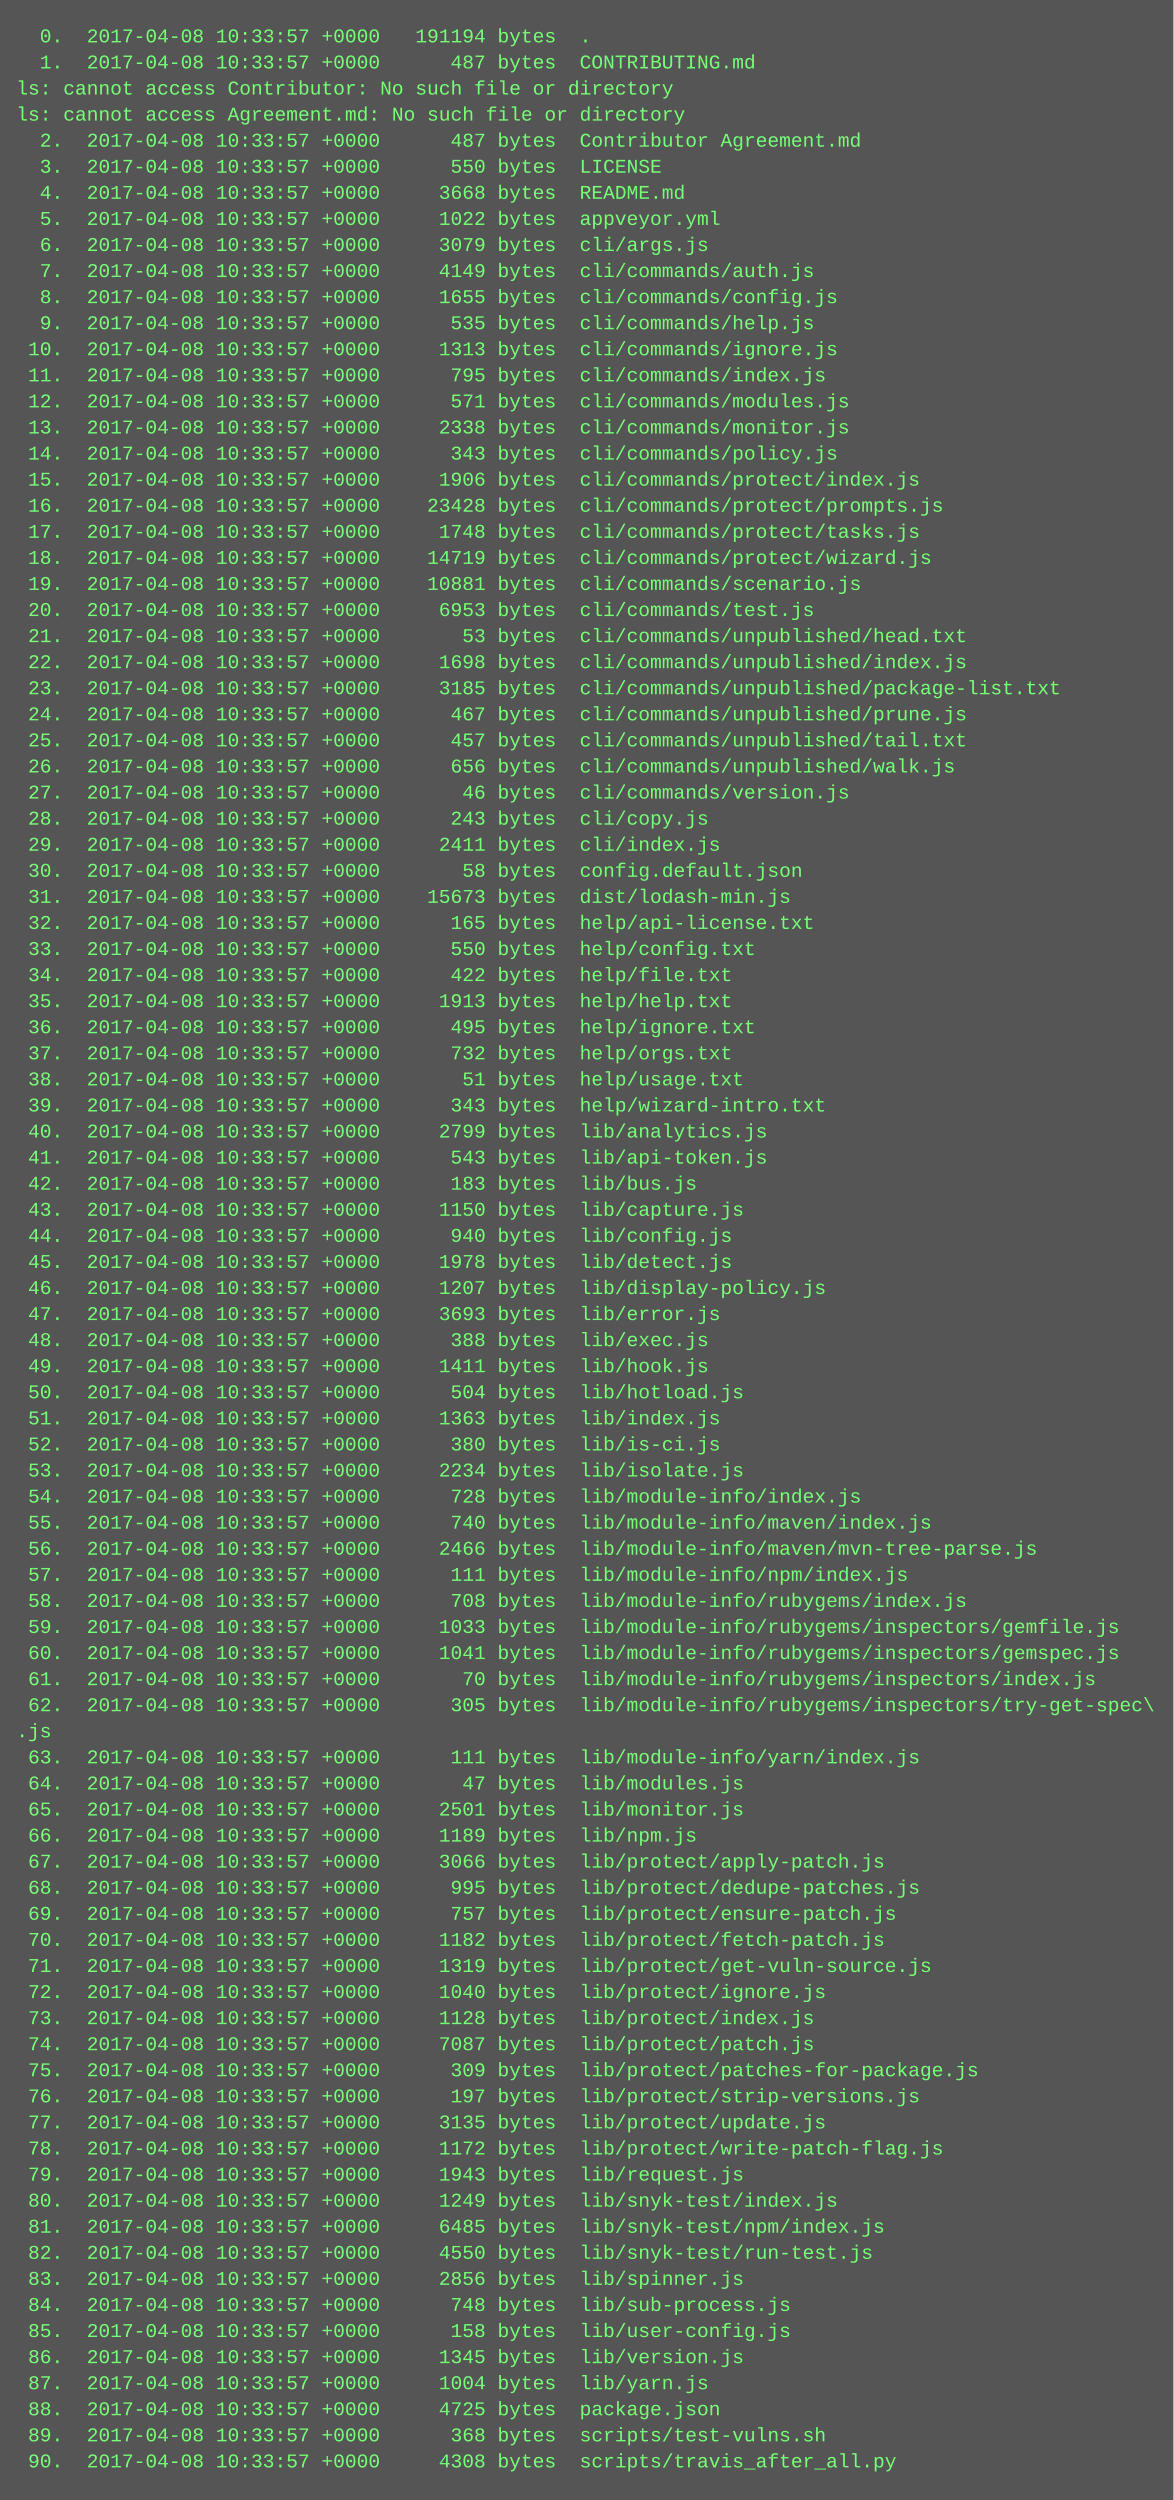
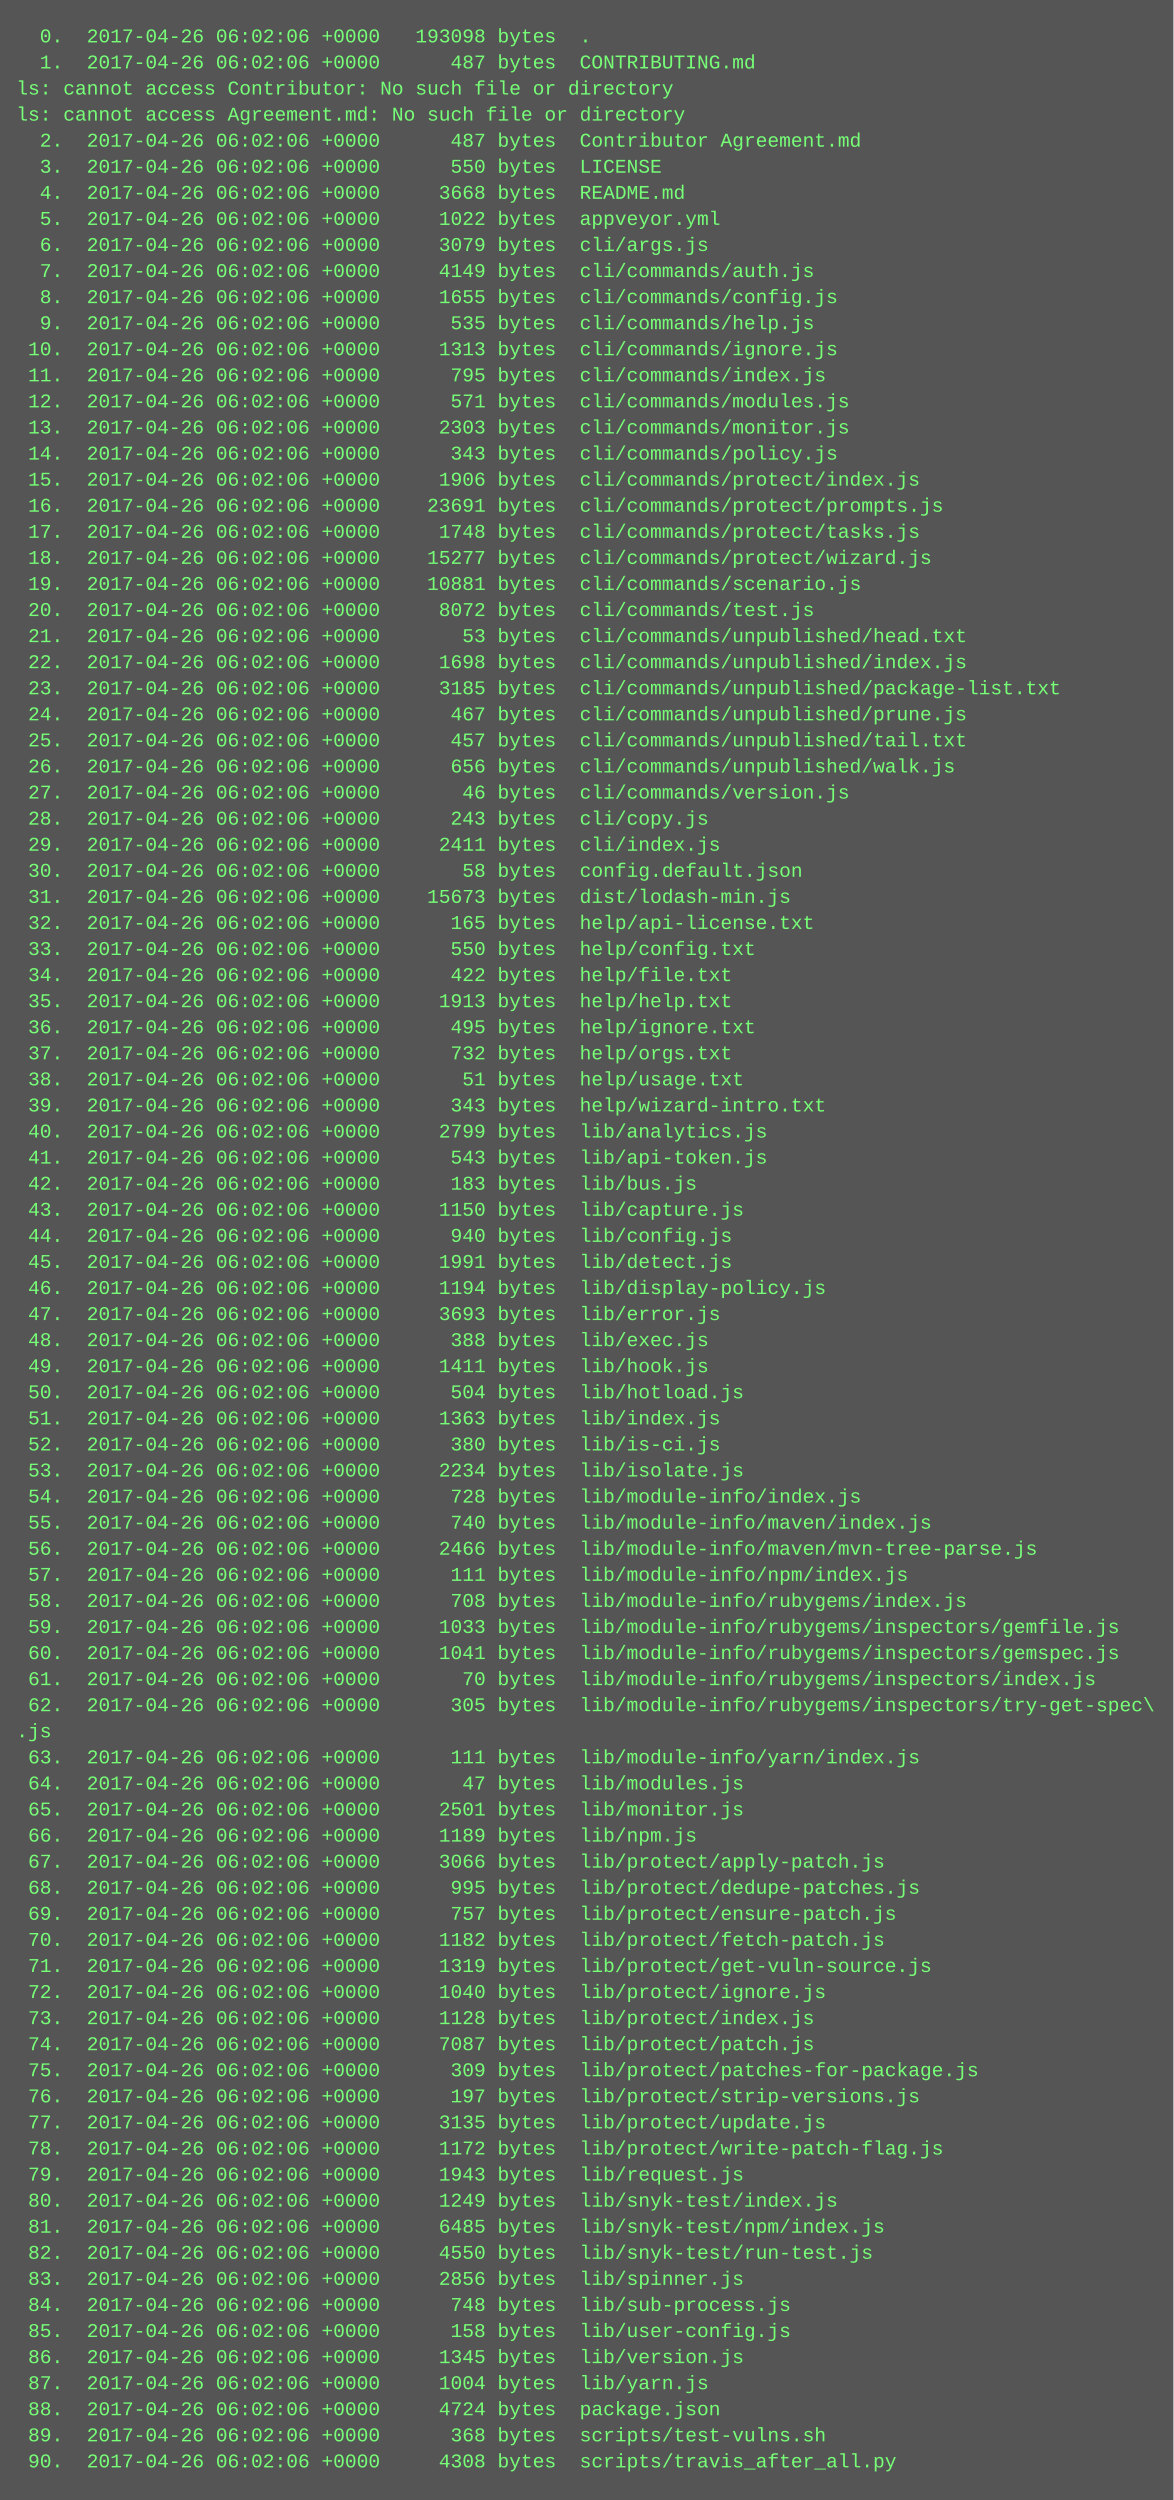
<svg xmlns="http://www.w3.org/2000/svg" height="1534" width="720">
  <rect height="1534" fill="#555" width="720" />
  <text fill="#7f7" font-family="Courier New" font-size="12" xml:space="preserve">
-     <tspan x="10" y="26">  0.  2017-04-08 10:33:57 +0000   191194 bytes  .</tspan>
-     <tspan x="10" y="42">  1.  2017-04-08 10:33:57 +0000      487 bytes  CONTRIBUTING.md</tspan>
+     <tspan x="10" y="26">  0.  2017-04-26 06:02:06 +0000   193098 bytes  .</tspan>
+     <tspan x="10" y="42">  1.  2017-04-26 06:02:06 +0000      487 bytes  CONTRIBUTING.md</tspan>
    <tspan x="10" y="58">ls: cannot access Contributor: No such file or directory</tspan>
    <tspan x="10" y="74">ls: cannot access Agreement.md: No such file or directory</tspan>
-     <tspan x="10" y="90">  2.  2017-04-08 10:33:57 +0000      487 bytes  Contributor Agreement.md</tspan>
-     <tspan x="10" y="106">  3.  2017-04-08 10:33:57 +0000      550 bytes  LICENSE</tspan>
-     <tspan x="10" y="122">  4.  2017-04-08 10:33:57 +0000     3668 bytes  README.md</tspan>
-     <tspan x="10" y="138">  5.  2017-04-08 10:33:57 +0000     1022 bytes  appveyor.yml</tspan>
-     <tspan x="10" y="154">  6.  2017-04-08 10:33:57 +0000     3079 bytes  cli/args.js</tspan>
-     <tspan x="10" y="170">  7.  2017-04-08 10:33:57 +0000     4149 bytes  cli/commands/auth.js</tspan>
-     <tspan x="10" y="186">  8.  2017-04-08 10:33:57 +0000     1655 bytes  cli/commands/config.js</tspan>
-     <tspan x="10" y="202">  9.  2017-04-08 10:33:57 +0000      535 bytes  cli/commands/help.js</tspan>
-     <tspan x="10" y="218"> 10.  2017-04-08 10:33:57 +0000     1313 bytes  cli/commands/ignore.js</tspan>
-     <tspan x="10" y="234"> 11.  2017-04-08 10:33:57 +0000      795 bytes  cli/commands/index.js</tspan>
-     <tspan x="10" y="250"> 12.  2017-04-08 10:33:57 +0000      571 bytes  cli/commands/modules.js</tspan>
-     <tspan x="10" y="266"> 13.  2017-04-08 10:33:57 +0000     2338 bytes  cli/commands/monitor.js</tspan>
-     <tspan x="10" y="282"> 14.  2017-04-08 10:33:57 +0000      343 bytes  cli/commands/policy.js</tspan>
-     <tspan x="10" y="298"> 15.  2017-04-08 10:33:57 +0000     1906 bytes  cli/commands/protect/index.js</tspan>
-     <tspan x="10" y="314"> 16.  2017-04-08 10:33:57 +0000    23428 bytes  cli/commands/protect/prompts.js</tspan>
-     <tspan x="10" y="330"> 17.  2017-04-08 10:33:57 +0000     1748 bytes  cli/commands/protect/tasks.js</tspan>
-     <tspan x="10" y="346"> 18.  2017-04-08 10:33:57 +0000    14719 bytes  cli/commands/protect/wizard.js</tspan>
-     <tspan x="10" y="362"> 19.  2017-04-08 10:33:57 +0000    10881 bytes  cli/commands/scenario.js</tspan>
-     <tspan x="10" y="378"> 20.  2017-04-08 10:33:57 +0000     6953 bytes  cli/commands/test.js</tspan>
-     <tspan x="10" y="394"> 21.  2017-04-08 10:33:57 +0000       53 bytes  cli/commands/unpublished/head.txt</tspan>
-     <tspan x="10" y="410"> 22.  2017-04-08 10:33:57 +0000     1698 bytes  cli/commands/unpublished/index.js</tspan>
-     <tspan x="10" y="426"> 23.  2017-04-08 10:33:57 +0000     3185 bytes  cli/commands/unpublished/package-list.txt</tspan>
-     <tspan x="10" y="442"> 24.  2017-04-08 10:33:57 +0000      467 bytes  cli/commands/unpublished/prune.js</tspan>
-     <tspan x="10" y="458"> 25.  2017-04-08 10:33:57 +0000      457 bytes  cli/commands/unpublished/tail.txt</tspan>
-     <tspan x="10" y="474"> 26.  2017-04-08 10:33:57 +0000      656 bytes  cli/commands/unpublished/walk.js</tspan>
-     <tspan x="10" y="490"> 27.  2017-04-08 10:33:57 +0000       46 bytes  cli/commands/version.js</tspan>
-     <tspan x="10" y="506"> 28.  2017-04-08 10:33:57 +0000      243 bytes  cli/copy.js</tspan>
-     <tspan x="10" y="522"> 29.  2017-04-08 10:33:57 +0000     2411 bytes  cli/index.js</tspan>
-     <tspan x="10" y="538"> 30.  2017-04-08 10:33:57 +0000       58 bytes  config.default.json</tspan>
-     <tspan x="10" y="554"> 31.  2017-04-08 10:33:57 +0000    15673 bytes  dist/lodash-min.js</tspan>
-     <tspan x="10" y="570"> 32.  2017-04-08 10:33:57 +0000      165 bytes  help/api-license.txt</tspan>
-     <tspan x="10" y="586"> 33.  2017-04-08 10:33:57 +0000      550 bytes  help/config.txt</tspan>
-     <tspan x="10" y="602"> 34.  2017-04-08 10:33:57 +0000      422 bytes  help/file.txt</tspan>
-     <tspan x="10" y="618"> 35.  2017-04-08 10:33:57 +0000     1913 bytes  help/help.txt</tspan>
-     <tspan x="10" y="634"> 36.  2017-04-08 10:33:57 +0000      495 bytes  help/ignore.txt</tspan>
-     <tspan x="10" y="650"> 37.  2017-04-08 10:33:57 +0000      732 bytes  help/orgs.txt</tspan>
-     <tspan x="10" y="666"> 38.  2017-04-08 10:33:57 +0000       51 bytes  help/usage.txt</tspan>
-     <tspan x="10" y="682"> 39.  2017-04-08 10:33:57 +0000      343 bytes  help/wizard-intro.txt</tspan>
-     <tspan x="10" y="698"> 40.  2017-04-08 10:33:57 +0000     2799 bytes  lib/analytics.js</tspan>
-     <tspan x="10" y="714"> 41.  2017-04-08 10:33:57 +0000      543 bytes  lib/api-token.js</tspan>
-     <tspan x="10" y="730"> 42.  2017-04-08 10:33:57 +0000      183 bytes  lib/bus.js</tspan>
-     <tspan x="10" y="746"> 43.  2017-04-08 10:33:57 +0000     1150 bytes  lib/capture.js</tspan>
-     <tspan x="10" y="762"> 44.  2017-04-08 10:33:57 +0000      940 bytes  lib/config.js</tspan>
-     <tspan x="10" y="778"> 45.  2017-04-08 10:33:57 +0000     1978 bytes  lib/detect.js</tspan>
-     <tspan x="10" y="794"> 46.  2017-04-08 10:33:57 +0000     1207 bytes  lib/display-policy.js</tspan>
-     <tspan x="10" y="810"> 47.  2017-04-08 10:33:57 +0000     3693 bytes  lib/error.js</tspan>
-     <tspan x="10" y="826"> 48.  2017-04-08 10:33:57 +0000      388 bytes  lib/exec.js</tspan>
-     <tspan x="10" y="842"> 49.  2017-04-08 10:33:57 +0000     1411 bytes  lib/hook.js</tspan>
-     <tspan x="10" y="858"> 50.  2017-04-08 10:33:57 +0000      504 bytes  lib/hotload.js</tspan>
-     <tspan x="10" y="874"> 51.  2017-04-08 10:33:57 +0000     1363 bytes  lib/index.js</tspan>
-     <tspan x="10" y="890"> 52.  2017-04-08 10:33:57 +0000      380 bytes  lib/is-ci.js</tspan>
-     <tspan x="10" y="906"> 53.  2017-04-08 10:33:57 +0000     2234 bytes  lib/isolate.js</tspan>
-     <tspan x="10" y="922"> 54.  2017-04-08 10:33:57 +0000      728 bytes  lib/module-info/index.js</tspan>
-     <tspan x="10" y="938"> 55.  2017-04-08 10:33:57 +0000      740 bytes  lib/module-info/maven/index.js</tspan>
-     <tspan x="10" y="954"> 56.  2017-04-08 10:33:57 +0000     2466 bytes  lib/module-info/maven/mvn-tree-parse.js</tspan>
-     <tspan x="10" y="970"> 57.  2017-04-08 10:33:57 +0000      111 bytes  lib/module-info/npm/index.js</tspan>
-     <tspan x="10" y="986"> 58.  2017-04-08 10:33:57 +0000      708 bytes  lib/module-info/rubygems/index.js</tspan>
-     <tspan x="10" y="1002"> 59.  2017-04-08 10:33:57 +0000     1033 bytes  lib/module-info/rubygems/inspectors/gemfile.js</tspan>
-     <tspan x="10" y="1018"> 60.  2017-04-08 10:33:57 +0000     1041 bytes  lib/module-info/rubygems/inspectors/gemspec.js</tspan>
-     <tspan x="10" y="1034"> 61.  2017-04-08 10:33:57 +0000       70 bytes  lib/module-info/rubygems/inspectors/index.js</tspan>
-     <tspan x="10" y="1050"> 62.  2017-04-08 10:33:57 +0000      305 bytes  lib/module-info/rubygems/inspectors/try-get-spec\</tspan>
+     <tspan x="10" y="90">  2.  2017-04-26 06:02:06 +0000      487 bytes  Contributor Agreement.md</tspan>
+     <tspan x="10" y="106">  3.  2017-04-26 06:02:06 +0000      550 bytes  LICENSE</tspan>
+     <tspan x="10" y="122">  4.  2017-04-26 06:02:06 +0000     3668 bytes  README.md</tspan>
+     <tspan x="10" y="138">  5.  2017-04-26 06:02:06 +0000     1022 bytes  appveyor.yml</tspan>
+     <tspan x="10" y="154">  6.  2017-04-26 06:02:06 +0000     3079 bytes  cli/args.js</tspan>
+     <tspan x="10" y="170">  7.  2017-04-26 06:02:06 +0000     4149 bytes  cli/commands/auth.js</tspan>
+     <tspan x="10" y="186">  8.  2017-04-26 06:02:06 +0000     1655 bytes  cli/commands/config.js</tspan>
+     <tspan x="10" y="202">  9.  2017-04-26 06:02:06 +0000      535 bytes  cli/commands/help.js</tspan>
+     <tspan x="10" y="218"> 10.  2017-04-26 06:02:06 +0000     1313 bytes  cli/commands/ignore.js</tspan>
+     <tspan x="10" y="234"> 11.  2017-04-26 06:02:06 +0000      795 bytes  cli/commands/index.js</tspan>
+     <tspan x="10" y="250"> 12.  2017-04-26 06:02:06 +0000      571 bytes  cli/commands/modules.js</tspan>
+     <tspan x="10" y="266"> 13.  2017-04-26 06:02:06 +0000     2303 bytes  cli/commands/monitor.js</tspan>
+     <tspan x="10" y="282"> 14.  2017-04-26 06:02:06 +0000      343 bytes  cli/commands/policy.js</tspan>
+     <tspan x="10" y="298"> 15.  2017-04-26 06:02:06 +0000     1906 bytes  cli/commands/protect/index.js</tspan>
+     <tspan x="10" y="314"> 16.  2017-04-26 06:02:06 +0000    23691 bytes  cli/commands/protect/prompts.js</tspan>
+     <tspan x="10" y="330"> 17.  2017-04-26 06:02:06 +0000     1748 bytes  cli/commands/protect/tasks.js</tspan>
+     <tspan x="10" y="346"> 18.  2017-04-26 06:02:06 +0000    15277 bytes  cli/commands/protect/wizard.js</tspan>
+     <tspan x="10" y="362"> 19.  2017-04-26 06:02:06 +0000    10881 bytes  cli/commands/scenario.js</tspan>
+     <tspan x="10" y="378"> 20.  2017-04-26 06:02:06 +0000     8072 bytes  cli/commands/test.js</tspan>
+     <tspan x="10" y="394"> 21.  2017-04-26 06:02:06 +0000       53 bytes  cli/commands/unpublished/head.txt</tspan>
+     <tspan x="10" y="410"> 22.  2017-04-26 06:02:06 +0000     1698 bytes  cli/commands/unpublished/index.js</tspan>
+     <tspan x="10" y="426"> 23.  2017-04-26 06:02:06 +0000     3185 bytes  cli/commands/unpublished/package-list.txt</tspan>
+     <tspan x="10" y="442"> 24.  2017-04-26 06:02:06 +0000      467 bytes  cli/commands/unpublished/prune.js</tspan>
+     <tspan x="10" y="458"> 25.  2017-04-26 06:02:06 +0000      457 bytes  cli/commands/unpublished/tail.txt</tspan>
+     <tspan x="10" y="474"> 26.  2017-04-26 06:02:06 +0000      656 bytes  cli/commands/unpublished/walk.js</tspan>
+     <tspan x="10" y="490"> 27.  2017-04-26 06:02:06 +0000       46 bytes  cli/commands/version.js</tspan>
+     <tspan x="10" y="506"> 28.  2017-04-26 06:02:06 +0000      243 bytes  cli/copy.js</tspan>
+     <tspan x="10" y="522"> 29.  2017-04-26 06:02:06 +0000     2411 bytes  cli/index.js</tspan>
+     <tspan x="10" y="538"> 30.  2017-04-26 06:02:06 +0000       58 bytes  config.default.json</tspan>
+     <tspan x="10" y="554"> 31.  2017-04-26 06:02:06 +0000    15673 bytes  dist/lodash-min.js</tspan>
+     <tspan x="10" y="570"> 32.  2017-04-26 06:02:06 +0000      165 bytes  help/api-license.txt</tspan>
+     <tspan x="10" y="586"> 33.  2017-04-26 06:02:06 +0000      550 bytes  help/config.txt</tspan>
+     <tspan x="10" y="602"> 34.  2017-04-26 06:02:06 +0000      422 bytes  help/file.txt</tspan>
+     <tspan x="10" y="618"> 35.  2017-04-26 06:02:06 +0000     1913 bytes  help/help.txt</tspan>
+     <tspan x="10" y="634"> 36.  2017-04-26 06:02:06 +0000      495 bytes  help/ignore.txt</tspan>
+     <tspan x="10" y="650"> 37.  2017-04-26 06:02:06 +0000      732 bytes  help/orgs.txt</tspan>
+     <tspan x="10" y="666"> 38.  2017-04-26 06:02:06 +0000       51 bytes  help/usage.txt</tspan>
+     <tspan x="10" y="682"> 39.  2017-04-26 06:02:06 +0000      343 bytes  help/wizard-intro.txt</tspan>
+     <tspan x="10" y="698"> 40.  2017-04-26 06:02:06 +0000     2799 bytes  lib/analytics.js</tspan>
+     <tspan x="10" y="714"> 41.  2017-04-26 06:02:06 +0000      543 bytes  lib/api-token.js</tspan>
+     <tspan x="10" y="730"> 42.  2017-04-26 06:02:06 +0000      183 bytes  lib/bus.js</tspan>
+     <tspan x="10" y="746"> 43.  2017-04-26 06:02:06 +0000     1150 bytes  lib/capture.js</tspan>
+     <tspan x="10" y="762"> 44.  2017-04-26 06:02:06 +0000      940 bytes  lib/config.js</tspan>
+     <tspan x="10" y="778"> 45.  2017-04-26 06:02:06 +0000     1991 bytes  lib/detect.js</tspan>
+     <tspan x="10" y="794"> 46.  2017-04-26 06:02:06 +0000     1194 bytes  lib/display-policy.js</tspan>
+     <tspan x="10" y="810"> 47.  2017-04-26 06:02:06 +0000     3693 bytes  lib/error.js</tspan>
+     <tspan x="10" y="826"> 48.  2017-04-26 06:02:06 +0000      388 bytes  lib/exec.js</tspan>
+     <tspan x="10" y="842"> 49.  2017-04-26 06:02:06 +0000     1411 bytes  lib/hook.js</tspan>
+     <tspan x="10" y="858"> 50.  2017-04-26 06:02:06 +0000      504 bytes  lib/hotload.js</tspan>
+     <tspan x="10" y="874"> 51.  2017-04-26 06:02:06 +0000     1363 bytes  lib/index.js</tspan>
+     <tspan x="10" y="890"> 52.  2017-04-26 06:02:06 +0000      380 bytes  lib/is-ci.js</tspan>
+     <tspan x="10" y="906"> 53.  2017-04-26 06:02:06 +0000     2234 bytes  lib/isolate.js</tspan>
+     <tspan x="10" y="922"> 54.  2017-04-26 06:02:06 +0000      728 bytes  lib/module-info/index.js</tspan>
+     <tspan x="10" y="938"> 55.  2017-04-26 06:02:06 +0000      740 bytes  lib/module-info/maven/index.js</tspan>
+     <tspan x="10" y="954"> 56.  2017-04-26 06:02:06 +0000     2466 bytes  lib/module-info/maven/mvn-tree-parse.js</tspan>
+     <tspan x="10" y="970"> 57.  2017-04-26 06:02:06 +0000      111 bytes  lib/module-info/npm/index.js</tspan>
+     <tspan x="10" y="986"> 58.  2017-04-26 06:02:06 +0000      708 bytes  lib/module-info/rubygems/index.js</tspan>
+     <tspan x="10" y="1002"> 59.  2017-04-26 06:02:06 +0000     1033 bytes  lib/module-info/rubygems/inspectors/gemfile.js</tspan>
+     <tspan x="10" y="1018"> 60.  2017-04-26 06:02:06 +0000     1041 bytes  lib/module-info/rubygems/inspectors/gemspec.js</tspan>
+     <tspan x="10" y="1034"> 61.  2017-04-26 06:02:06 +0000       70 bytes  lib/module-info/rubygems/inspectors/index.js</tspan>
+     <tspan x="10" y="1050"> 62.  2017-04-26 06:02:06 +0000      305 bytes  lib/module-info/rubygems/inspectors/try-get-spec\</tspan>
    <tspan x="10" y="1066">.js</tspan>
-     <tspan x="10" y="1082"> 63.  2017-04-08 10:33:57 +0000      111 bytes  lib/module-info/yarn/index.js</tspan>
-     <tspan x="10" y="1098"> 64.  2017-04-08 10:33:57 +0000       47 bytes  lib/modules.js</tspan>
-     <tspan x="10" y="1114"> 65.  2017-04-08 10:33:57 +0000     2501 bytes  lib/monitor.js</tspan>
-     <tspan x="10" y="1130"> 66.  2017-04-08 10:33:57 +0000     1189 bytes  lib/npm.js</tspan>
-     <tspan x="10" y="1146"> 67.  2017-04-08 10:33:57 +0000     3066 bytes  lib/protect/apply-patch.js</tspan>
-     <tspan x="10" y="1162"> 68.  2017-04-08 10:33:57 +0000      995 bytes  lib/protect/dedupe-patches.js</tspan>
-     <tspan x="10" y="1178"> 69.  2017-04-08 10:33:57 +0000      757 bytes  lib/protect/ensure-patch.js</tspan>
-     <tspan x="10" y="1194"> 70.  2017-04-08 10:33:57 +0000     1182 bytes  lib/protect/fetch-patch.js</tspan>
-     <tspan x="10" y="1210"> 71.  2017-04-08 10:33:57 +0000     1319 bytes  lib/protect/get-vuln-source.js</tspan>
-     <tspan x="10" y="1226"> 72.  2017-04-08 10:33:57 +0000     1040 bytes  lib/protect/ignore.js</tspan>
-     <tspan x="10" y="1242"> 73.  2017-04-08 10:33:57 +0000     1128 bytes  lib/protect/index.js</tspan>
-     <tspan x="10" y="1258"> 74.  2017-04-08 10:33:57 +0000     7087 bytes  lib/protect/patch.js</tspan>
-     <tspan x="10" y="1274"> 75.  2017-04-08 10:33:57 +0000      309 bytes  lib/protect/patches-for-package.js</tspan>
-     <tspan x="10" y="1290"> 76.  2017-04-08 10:33:57 +0000      197 bytes  lib/protect/strip-versions.js</tspan>
-     <tspan x="10" y="1306"> 77.  2017-04-08 10:33:57 +0000     3135 bytes  lib/protect/update.js</tspan>
-     <tspan x="10" y="1322"> 78.  2017-04-08 10:33:57 +0000     1172 bytes  lib/protect/write-patch-flag.js</tspan>
-     <tspan x="10" y="1338"> 79.  2017-04-08 10:33:57 +0000     1943 bytes  lib/request.js</tspan>
-     <tspan x="10" y="1354"> 80.  2017-04-08 10:33:57 +0000     1249 bytes  lib/snyk-test/index.js</tspan>
-     <tspan x="10" y="1370"> 81.  2017-04-08 10:33:57 +0000     6485 bytes  lib/snyk-test/npm/index.js</tspan>
-     <tspan x="10" y="1386"> 82.  2017-04-08 10:33:57 +0000     4550 bytes  lib/snyk-test/run-test.js</tspan>
-     <tspan x="10" y="1402"> 83.  2017-04-08 10:33:57 +0000     2856 bytes  lib/spinner.js</tspan>
-     <tspan x="10" y="1418"> 84.  2017-04-08 10:33:57 +0000      748 bytes  lib/sub-process.js</tspan>
-     <tspan x="10" y="1434"> 85.  2017-04-08 10:33:57 +0000      158 bytes  lib/user-config.js</tspan>
-     <tspan x="10" y="1450"> 86.  2017-04-08 10:33:57 +0000     1345 bytes  lib/version.js</tspan>
-     <tspan x="10" y="1466"> 87.  2017-04-08 10:33:57 +0000     1004 bytes  lib/yarn.js</tspan>
-     <tspan x="10" y="1482"> 88.  2017-04-08 10:33:57 +0000     4725 bytes  package.json</tspan>
-     <tspan x="10" y="1498"> 89.  2017-04-08 10:33:57 +0000      368 bytes  scripts/test-vulns.sh</tspan>
-     <tspan x="10" y="1514"> 90.  2017-04-08 10:33:57 +0000     4308 bytes  scripts/travis_after_all.py</tspan>
+     <tspan x="10" y="1082"> 63.  2017-04-26 06:02:06 +0000      111 bytes  lib/module-info/yarn/index.js</tspan>
+     <tspan x="10" y="1098"> 64.  2017-04-26 06:02:06 +0000       47 bytes  lib/modules.js</tspan>
+     <tspan x="10" y="1114"> 65.  2017-04-26 06:02:06 +0000     2501 bytes  lib/monitor.js</tspan>
+     <tspan x="10" y="1130"> 66.  2017-04-26 06:02:06 +0000     1189 bytes  lib/npm.js</tspan>
+     <tspan x="10" y="1146"> 67.  2017-04-26 06:02:06 +0000     3066 bytes  lib/protect/apply-patch.js</tspan>
+     <tspan x="10" y="1162"> 68.  2017-04-26 06:02:06 +0000      995 bytes  lib/protect/dedupe-patches.js</tspan>
+     <tspan x="10" y="1178"> 69.  2017-04-26 06:02:06 +0000      757 bytes  lib/protect/ensure-patch.js</tspan>
+     <tspan x="10" y="1194"> 70.  2017-04-26 06:02:06 +0000     1182 bytes  lib/protect/fetch-patch.js</tspan>
+     <tspan x="10" y="1210"> 71.  2017-04-26 06:02:06 +0000     1319 bytes  lib/protect/get-vuln-source.js</tspan>
+     <tspan x="10" y="1226"> 72.  2017-04-26 06:02:06 +0000     1040 bytes  lib/protect/ignore.js</tspan>
+     <tspan x="10" y="1242"> 73.  2017-04-26 06:02:06 +0000     1128 bytes  lib/protect/index.js</tspan>
+     <tspan x="10" y="1258"> 74.  2017-04-26 06:02:06 +0000     7087 bytes  lib/protect/patch.js</tspan>
+     <tspan x="10" y="1274"> 75.  2017-04-26 06:02:06 +0000      309 bytes  lib/protect/patches-for-package.js</tspan>
+     <tspan x="10" y="1290"> 76.  2017-04-26 06:02:06 +0000      197 bytes  lib/protect/strip-versions.js</tspan>
+     <tspan x="10" y="1306"> 77.  2017-04-26 06:02:06 +0000     3135 bytes  lib/protect/update.js</tspan>
+     <tspan x="10" y="1322"> 78.  2017-04-26 06:02:06 +0000     1172 bytes  lib/protect/write-patch-flag.js</tspan>
+     <tspan x="10" y="1338"> 79.  2017-04-26 06:02:06 +0000     1943 bytes  lib/request.js</tspan>
+     <tspan x="10" y="1354"> 80.  2017-04-26 06:02:06 +0000     1249 bytes  lib/snyk-test/index.js</tspan>
+     <tspan x="10" y="1370"> 81.  2017-04-26 06:02:06 +0000     6485 bytes  lib/snyk-test/npm/index.js</tspan>
+     <tspan x="10" y="1386"> 82.  2017-04-26 06:02:06 +0000     4550 bytes  lib/snyk-test/run-test.js</tspan>
+     <tspan x="10" y="1402"> 83.  2017-04-26 06:02:06 +0000     2856 bytes  lib/spinner.js</tspan>
+     <tspan x="10" y="1418"> 84.  2017-04-26 06:02:06 +0000      748 bytes  lib/sub-process.js</tspan>
+     <tspan x="10" y="1434"> 85.  2017-04-26 06:02:06 +0000      158 bytes  lib/user-config.js</tspan>
+     <tspan x="10" y="1450"> 86.  2017-04-26 06:02:06 +0000     1345 bytes  lib/version.js</tspan>
+     <tspan x="10" y="1466"> 87.  2017-04-26 06:02:06 +0000     1004 bytes  lib/yarn.js</tspan>
+     <tspan x="10" y="1482"> 88.  2017-04-26 06:02:06 +0000     4724 bytes  package.json</tspan>
+     <tspan x="10" y="1498"> 89.  2017-04-26 06:02:06 +0000      368 bytes  scripts/test-vulns.sh</tspan>
+     <tspan x="10" y="1514"> 90.  2017-04-26 06:02:06 +0000     4308 bytes  scripts/travis_after_all.py</tspan>
  </text>
</svg>
